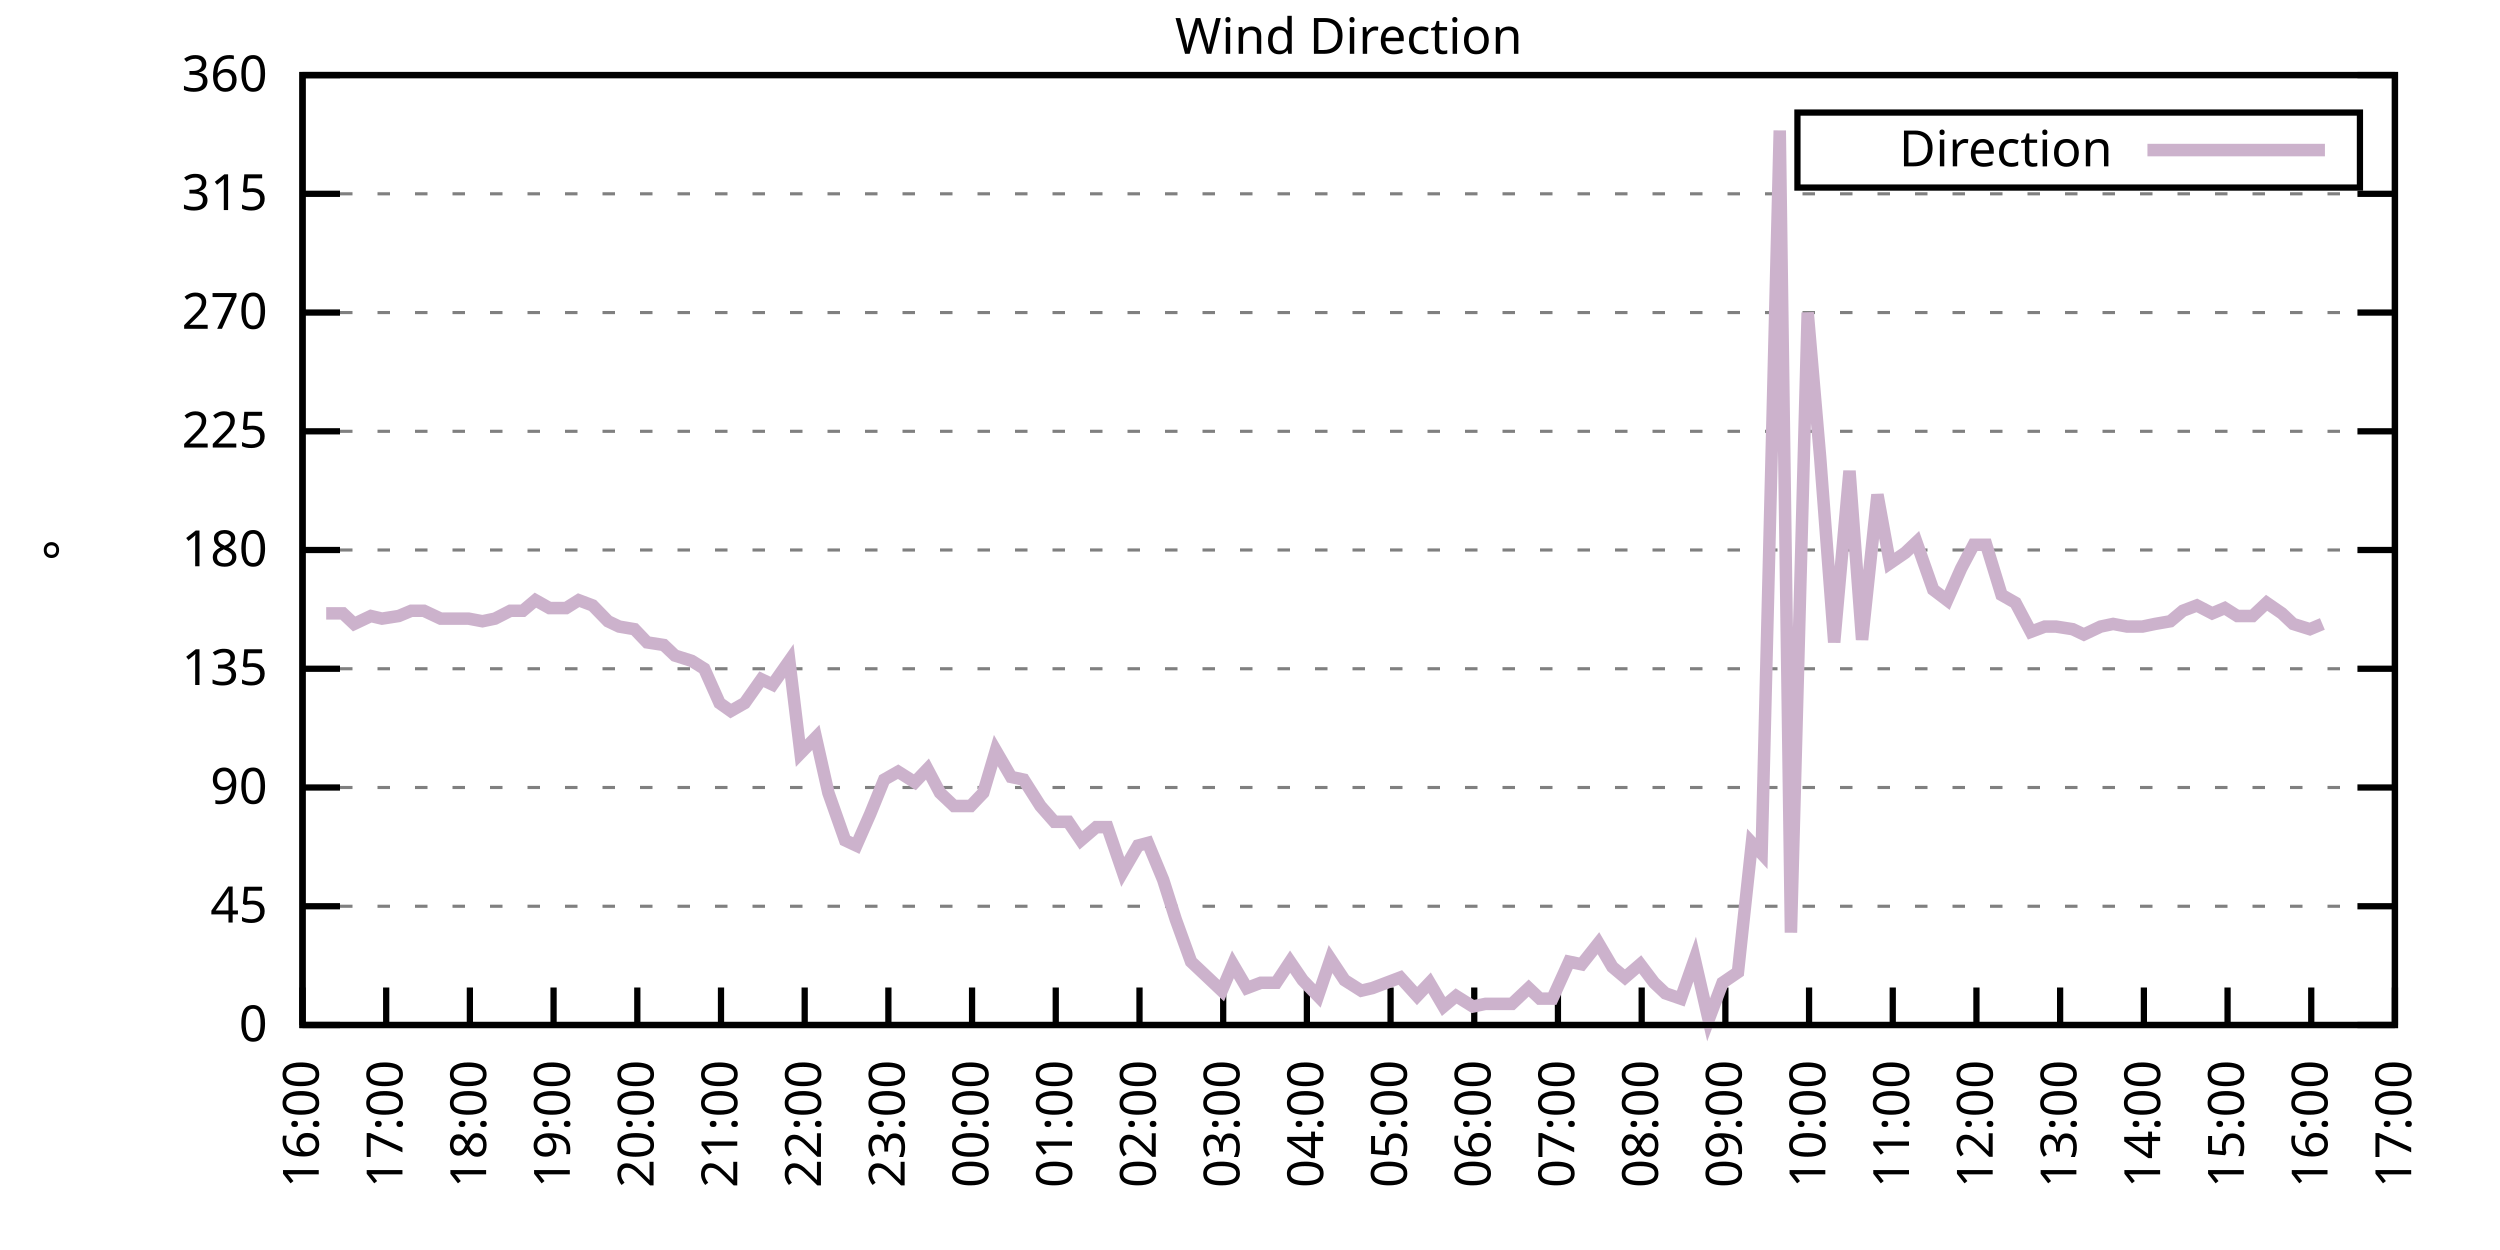
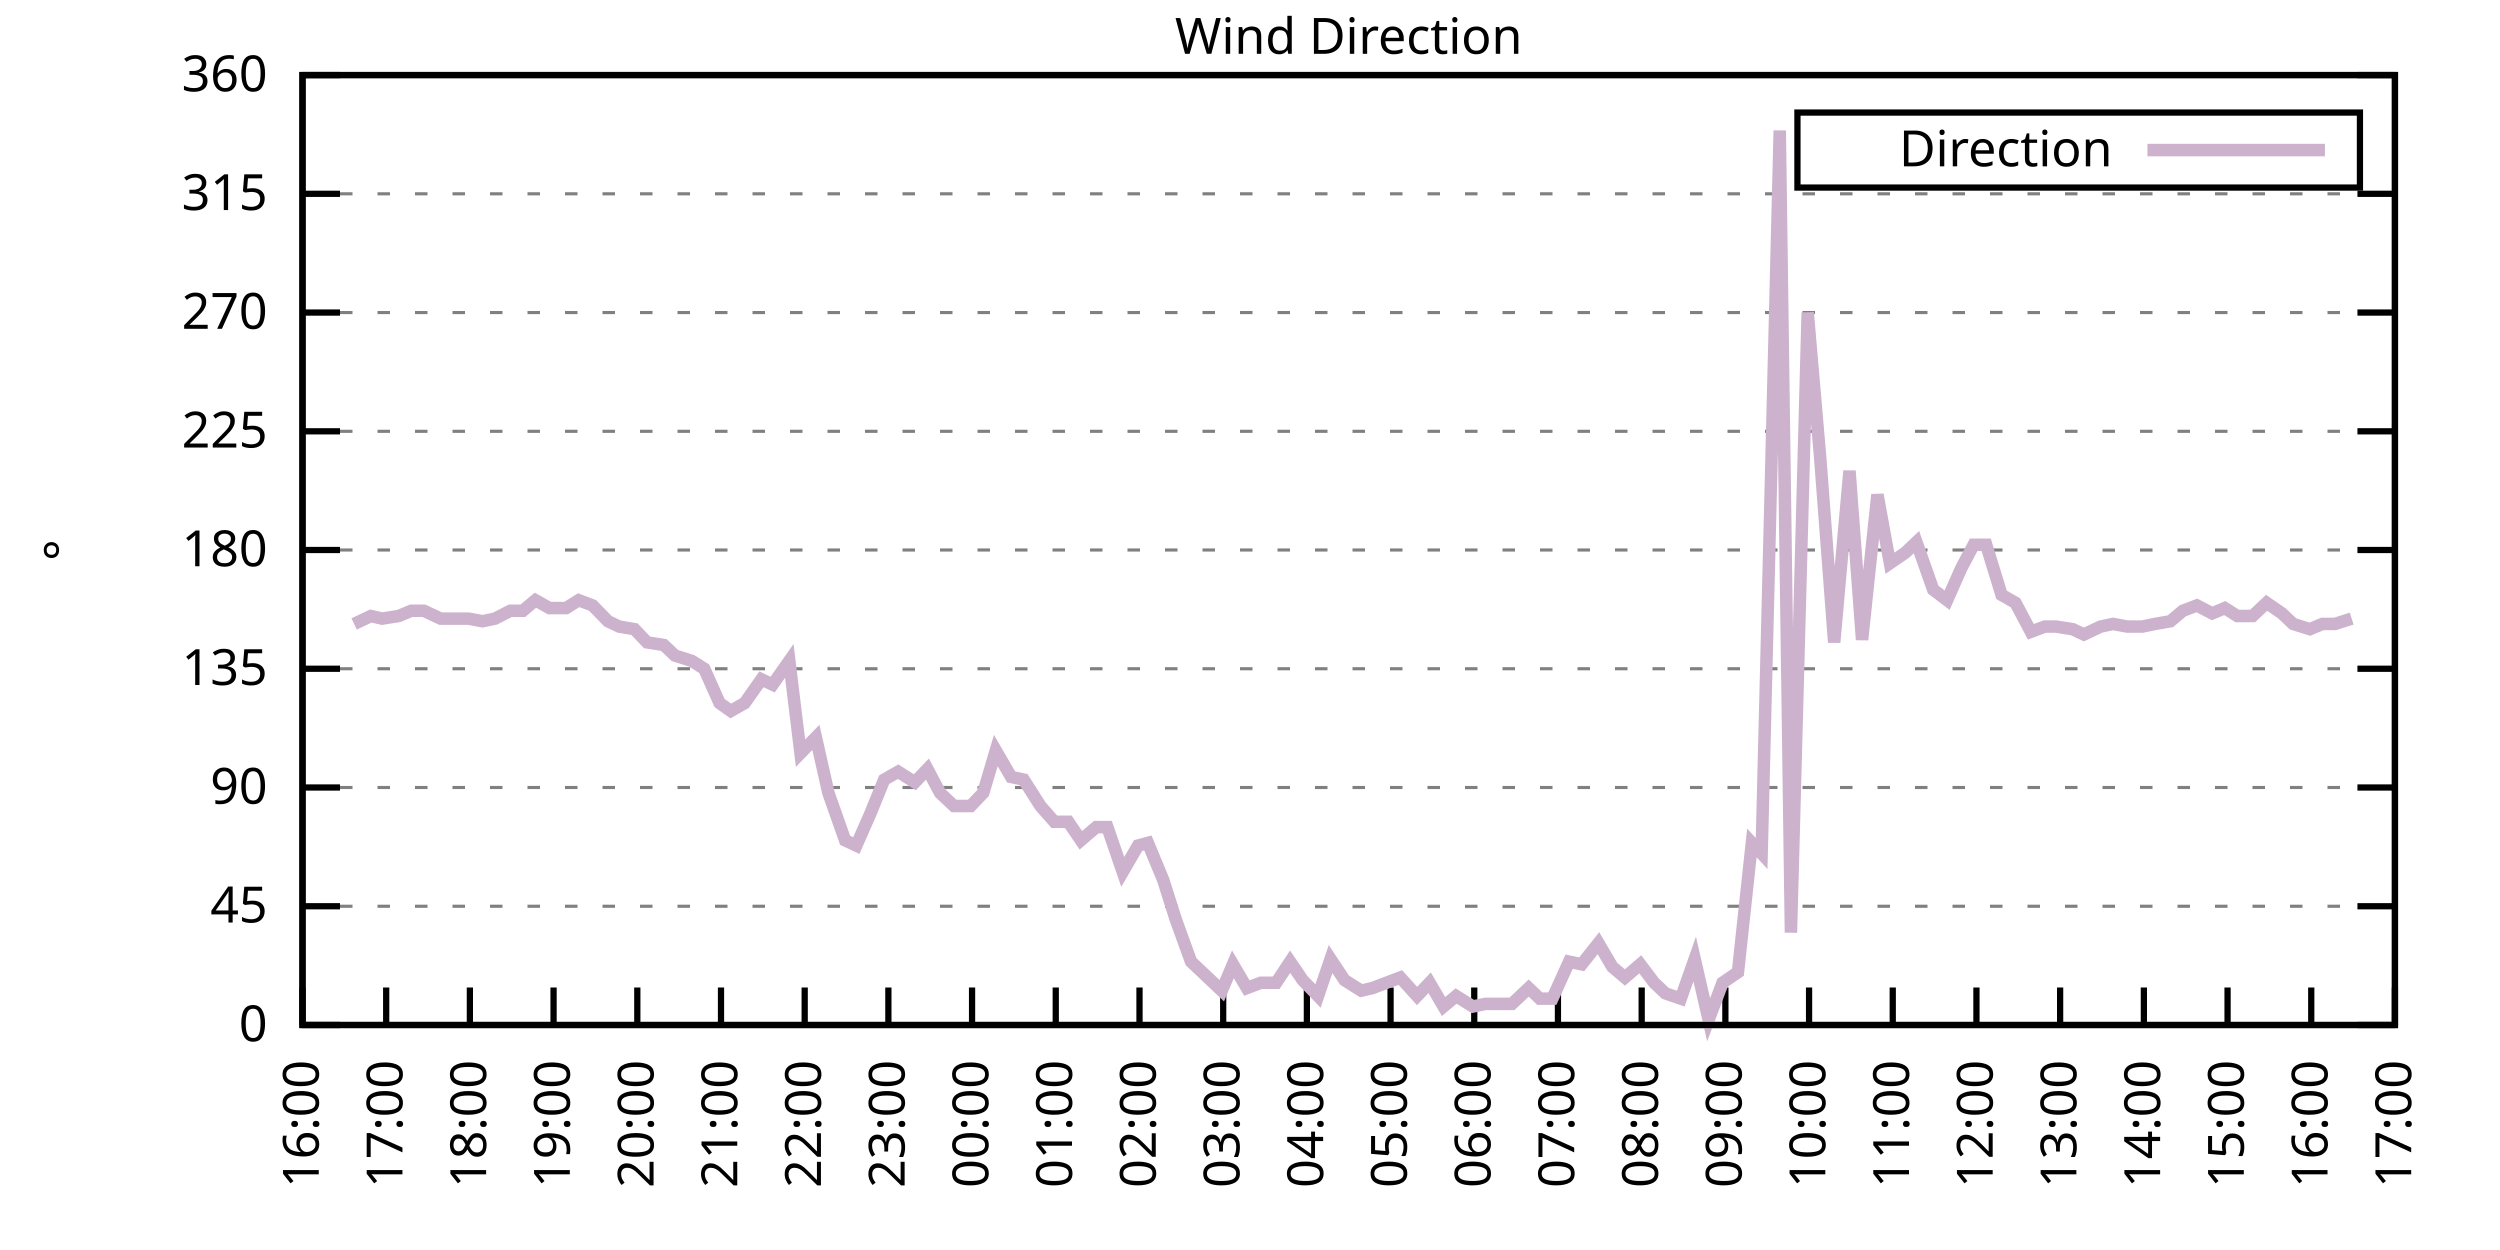
<svg xmlns="http://www.w3.org/2000/svg" xmlns:xlink="http://www.w3.org/1999/xlink" width="400" height="200" viewBox="0 0 400 200">
  <g id="gnuplot_canvas">
    <rect x="0" y="0" width="400" height="200" fill="none" />
    <defs>
      <circle id="gpDot" r="0.5" stroke-width="0.5" stroke="currentColor" />
      <path id="gpPt0" stroke-width="0.333" stroke="currentColor" d="M-1,0 h2 M0,-1 v2" />
      <path id="gpPt1" stroke-width="0.333" stroke="currentColor" d="M-1,-1 L1,1 M1,-1 L-1,1" />
      <path id="gpPt2" stroke-width="0.333" stroke="currentColor" d="M-1,0 L1,0 M0,-1 L0,1 M-1,-1 L1,1 M-1,1 L1,-1" />
      <rect id="gpPt3" stroke-width="0.333" stroke="currentColor" x="-1" y="-1" width="2" height="2" />
      <rect id="gpPt4" stroke-width="0.333" stroke="currentColor" fill="currentColor" x="-1" y="-1" width="2" height="2" />
      <circle id="gpPt5" stroke-width="0.333" stroke="currentColor" cx="0" cy="0" r="1" />
      <use xlink:href="#gpPt5" id="gpPt6" fill="currentColor" stroke="none" />
      <path id="gpPt7" stroke-width="0.333" stroke="currentColor" d="M0,-1.33 L-1.33,0.67 L1.33,0.67 z" />
      <use xlink:href="#gpPt7" id="gpPt8" fill="currentColor" stroke="none" />
      <use xlink:href="#gpPt7" id="gpPt9" stroke="currentColor" transform="rotate(180)" />
      <use xlink:href="#gpPt9" id="gpPt10" fill="currentColor" stroke="none" />
      <use xlink:href="#gpPt3" id="gpPt11" stroke="currentColor" transform="rotate(45)" />
      <use xlink:href="#gpPt11" id="gpPt12" fill="currentColor" stroke="none" />
      <path id="gpPt13" stroke-width="0.333" stroke="currentColor" d="M0,1.330 L1.265,0.411 L0.782,-1.067 L-0.782,-1.076 L-1.265,0.411 z" />
      <use xlink:href="#gpPt13" id="gpPt14" fill="currentColor" stroke="none" />
      <filter id="textbox" filterUnits="objectBoundingBox" x="0" y="0" height="1" width="1">
        <feFlood flood-color="white" flood-opacity="1" result="bgnd" />
        <feComposite in="SourceGraphic" in2="bgnd" operator="atop" />
      </filter>
      <filter id="greybox" filterUnits="objectBoundingBox" x="0" y="0" height="1" width="1">
        <feFlood flood-color="lightgrey" flood-opacity="1" result="grey" />
        <feComposite in="SourceGraphic" in2="grey" operator="atop" />
      </filter>
    </defs>
    <g fill="none" color="white" stroke="currentColor" stroke-width="1.00" stroke-linecap="butt" stroke-linejoin="miter">
</g>
    <g fill="none" color="black" stroke="currentColor" stroke-width="1.00" stroke-linecap="butt" stroke-linejoin="miter">
      <g stroke="none" shape-rendering="crispEdges">
        <polygon fill="rgb(255, 255, 255)" points="48.40,164.00 383.18,164.00 383.18,12.02 48.40,12.02 " />
      </g>
    </g>
    <g fill="none" color="black" stroke="currentColor" stroke-width="1.00" stroke-linecap="butt" stroke-linejoin="miter">
</g>
    <g fill="none" color="black" stroke="black" stroke-width="0.50" stroke-linecap="butt" stroke-linejoin="miter">
</g>
    <g fill="none" color="gray" stroke="currentColor" stroke-width="0.50" stroke-linecap="butt" stroke-linejoin="miter">
      <path stroke="gray" stroke-dasharray="2,4" class="gridline" d="M48.40,164.00 L383.19,164.00  " />
    </g>
    <g fill="none" color="gray" stroke="gray" stroke-width="1.00" stroke-linecap="butt" stroke-linejoin="miter">
</g>
    <g fill="none" color="black" stroke="currentColor" stroke-width="1.00" stroke-linecap="butt" stroke-linejoin="miter">
      <path stroke="black" d="M48.40,164.00 L54.40,164.00 M383.19,164.00 L377.19,164.00  " />
      <g transform="translate(42.80,166.60)" stroke="none" fill="black" font-family="Sans" font-size="8.00" text-anchor="end">
        <text>
          <tspan font-family="Sans"> 0</tspan>
        </text>
      </g>
    </g>
    <g fill="none" color="black" stroke="currentColor" stroke-width="1.00" stroke-linecap="butt" stroke-linejoin="miter">
</g>
    <g fill="none" color="black" stroke="black" stroke-width="0.50" stroke-linecap="butt" stroke-linejoin="miter">
</g>
    <g fill="none" color="gray" stroke="currentColor" stroke-width="0.50" stroke-linecap="butt" stroke-linejoin="miter">
      <path stroke="gray" stroke-dasharray="2,4" class="gridline" d="M48.40,145.00 L383.19,145.00  " />
    </g>
    <g fill="none" color="gray" stroke="gray" stroke-width="1.00" stroke-linecap="butt" stroke-linejoin="miter">
</g>
    <g fill="none" color="black" stroke="currentColor" stroke-width="1.00" stroke-linecap="butt" stroke-linejoin="miter">
      <path stroke="black" d="M48.40,145.00 L54.40,145.00 M383.19,145.00 L377.19,145.00  " />
      <g transform="translate(42.80,147.60)" stroke="none" fill="black" font-family="Sans" font-size="8.00" text-anchor="end">
        <text>
          <tspan font-family="Sans"> 45</tspan>
        </text>
      </g>
    </g>
    <g fill="none" color="black" stroke="currentColor" stroke-width="1.00" stroke-linecap="butt" stroke-linejoin="miter">
</g>
    <g fill="none" color="black" stroke="black" stroke-width="0.50" stroke-linecap="butt" stroke-linejoin="miter">
</g>
    <g fill="none" color="gray" stroke="currentColor" stroke-width="0.50" stroke-linecap="butt" stroke-linejoin="miter">
      <path stroke="gray" stroke-dasharray="2,4" class="gridline" d="M48.40,126.00 L383.19,126.00  " />
    </g>
    <g fill="none" color="gray" stroke="gray" stroke-width="1.00" stroke-linecap="butt" stroke-linejoin="miter">
</g>
    <g fill="none" color="black" stroke="currentColor" stroke-width="1.00" stroke-linecap="butt" stroke-linejoin="miter">
      <path stroke="black" d="M48.40,126.00 L54.40,126.00 M383.19,126.00 L377.19,126.00  " />
      <g transform="translate(42.80,128.60)" stroke="none" fill="black" font-family="Sans" font-size="8.00" text-anchor="end">
        <text>
          <tspan font-family="Sans"> 90</tspan>
        </text>
      </g>
    </g>
    <g fill="none" color="black" stroke="currentColor" stroke-width="1.00" stroke-linecap="butt" stroke-linejoin="miter">
</g>
    <g fill="none" color="black" stroke="black" stroke-width="0.50" stroke-linecap="butt" stroke-linejoin="miter">
</g>
    <g fill="none" color="gray" stroke="currentColor" stroke-width="0.50" stroke-linecap="butt" stroke-linejoin="miter">
      <path stroke="gray" stroke-dasharray="2,4" class="gridline" d="M48.40,107.00 L383.19,107.00  " />
    </g>
    <g fill="none" color="gray" stroke="gray" stroke-width="1.00" stroke-linecap="butt" stroke-linejoin="miter">
</g>
    <g fill="none" color="black" stroke="currentColor" stroke-width="1.00" stroke-linecap="butt" stroke-linejoin="miter">
      <path stroke="black" d="M48.40,107.00 L54.40,107.00 M383.19,107.00 L377.19,107.00  " />
      <g transform="translate(42.80,109.60)" stroke="none" fill="black" font-family="Sans" font-size="8.00" text-anchor="end">
        <text>
          <tspan font-family="Sans"> 135</tspan>
        </text>
      </g>
    </g>
    <g fill="none" color="black" stroke="currentColor" stroke-width="1.00" stroke-linecap="butt" stroke-linejoin="miter">
</g>
    <g fill="none" color="black" stroke="black" stroke-width="0.50" stroke-linecap="butt" stroke-linejoin="miter">
</g>
    <g fill="none" color="gray" stroke="currentColor" stroke-width="0.50" stroke-linecap="butt" stroke-linejoin="miter">
      <path stroke="gray" stroke-dasharray="2,4" class="gridline" d="M48.40,88.00 L383.19,88.00  " />
    </g>
    <g fill="none" color="gray" stroke="gray" stroke-width="1.00" stroke-linecap="butt" stroke-linejoin="miter">
</g>
    <g fill="none" color="black" stroke="currentColor" stroke-width="1.00" stroke-linecap="butt" stroke-linejoin="miter">
      <path stroke="black" d="M48.40,88.00 L54.40,88.00 M383.19,88.00 L377.19,88.00  " />
      <g transform="translate(42.80,90.60)" stroke="none" fill="black" font-family="Sans" font-size="8.00" text-anchor="end">
        <text>
          <tspan font-family="Sans"> 180</tspan>
        </text>
      </g>
    </g>
    <g fill="none" color="black" stroke="currentColor" stroke-width="1.00" stroke-linecap="butt" stroke-linejoin="miter">
</g>
    <g fill="none" color="black" stroke="black" stroke-width="0.50" stroke-linecap="butt" stroke-linejoin="miter">
</g>
    <g fill="none" color="gray" stroke="currentColor" stroke-width="0.50" stroke-linecap="butt" stroke-linejoin="miter">
      <path stroke="gray" stroke-dasharray="2,4" class="gridline" d="M48.40,69.01 L383.19,69.01  " />
    </g>
    <g fill="none" color="gray" stroke="gray" stroke-width="1.00" stroke-linecap="butt" stroke-linejoin="miter">
</g>
    <g fill="none" color="black" stroke="currentColor" stroke-width="1.00" stroke-linecap="butt" stroke-linejoin="miter">
      <path stroke="black" d="M48.40,69.01 L54.40,69.01 M383.19,69.01 L377.19,69.01  " />
      <g transform="translate(42.80,71.61)" stroke="none" fill="black" font-family="Sans" font-size="8.00" text-anchor="end">
        <text>
          <tspan font-family="Sans"> 225</tspan>
        </text>
      </g>
    </g>
    <g fill="none" color="black" stroke="currentColor" stroke-width="1.00" stroke-linecap="butt" stroke-linejoin="miter">
</g>
    <g fill="none" color="black" stroke="black" stroke-width="0.50" stroke-linecap="butt" stroke-linejoin="miter">
</g>
    <g fill="none" color="gray" stroke="currentColor" stroke-width="0.50" stroke-linecap="butt" stroke-linejoin="miter">
      <path stroke="gray" stroke-dasharray="2,4" class="gridline" d="M48.40,50.01 L383.19,50.01  " />
    </g>
    <g fill="none" color="gray" stroke="gray" stroke-width="1.00" stroke-linecap="butt" stroke-linejoin="miter">
</g>
    <g fill="none" color="black" stroke="currentColor" stroke-width="1.00" stroke-linecap="butt" stroke-linejoin="miter">
      <path stroke="black" d="M48.40,50.01 L54.40,50.01 M383.19,50.01 L377.19,50.01  " />
      <g transform="translate(42.80,52.61)" stroke="none" fill="black" font-family="Sans" font-size="8.00" text-anchor="end">
        <text>
          <tspan font-family="Sans"> 270</tspan>
        </text>
      </g>
    </g>
    <g fill="none" color="black" stroke="currentColor" stroke-width="1.00" stroke-linecap="butt" stroke-linejoin="miter">
</g>
    <g fill="none" color="black" stroke="black" stroke-width="0.50" stroke-linecap="butt" stroke-linejoin="miter">
</g>
    <g fill="none" color="gray" stroke="currentColor" stroke-width="0.50" stroke-linecap="butt" stroke-linejoin="miter">
      <path stroke="gray" stroke-dasharray="2,4" class="gridline" d="M48.40,31.01 L383.19,31.01  " />
    </g>
    <g fill="none" color="gray" stroke="gray" stroke-width="1.00" stroke-linecap="butt" stroke-linejoin="miter">
</g>
    <g fill="none" color="black" stroke="currentColor" stroke-width="1.00" stroke-linecap="butt" stroke-linejoin="miter">
      <path stroke="black" d="M48.40,31.01 L54.40,31.01 M383.19,31.01 L377.19,31.01  " />
      <g transform="translate(42.80,33.61)" stroke="none" fill="black" font-family="Sans" font-size="8.00" text-anchor="end">
        <text>
          <tspan font-family="Sans"> 315</tspan>
        </text>
      </g>
    </g>
    <g fill="none" color="black" stroke="currentColor" stroke-width="1.00" stroke-linecap="butt" stroke-linejoin="miter">
</g>
    <g fill="none" color="black" stroke="black" stroke-width="0.50" stroke-linecap="butt" stroke-linejoin="miter">
</g>
    <g fill="none" color="gray" stroke="currentColor" stroke-width="0.50" stroke-linecap="butt" stroke-linejoin="miter">
      <path stroke="gray" stroke-dasharray="2,4" class="gridline" d="M48.40,12.01 L383.19,12.01  " />
    </g>
    <g fill="none" color="gray" stroke="gray" stroke-width="1.00" stroke-linecap="butt" stroke-linejoin="miter">
</g>
    <g fill="none" color="black" stroke="currentColor" stroke-width="1.00" stroke-linecap="butt" stroke-linejoin="miter">
      <path stroke="black" d="M48.40,12.01 L54.40,12.01 M383.19,12.01 L377.19,12.01  " />
      <g transform="translate(42.80,14.61)" stroke="none" fill="black" font-family="Sans" font-size="8.00" text-anchor="end">
        <text>
          <tspan font-family="Sans"> 360</tspan>
        </text>
      </g>
    </g>
    <g fill="none" color="black" stroke="currentColor" stroke-width="1.00" stroke-linecap="butt" stroke-linejoin="miter">
      <path stroke="black" d="M48.40,164.00 L48.40,158.00  " />
      <g transform="translate(51.00,169.60) rotate(270.00)" stroke="none" fill="black" font-family="Sans" font-size="8.00" text-anchor="end">
        <text>
          <tspan font-family="Sans">16:00</tspan>
        </text>
      </g>
    </g>
    <g fill="none" color="black" stroke="currentColor" stroke-width="1.00" stroke-linecap="butt" stroke-linejoin="miter">
      <path stroke="black" d="M61.79,164.00 L61.79,158.00  " />
      <g transform="translate(64.39,169.60) rotate(270.00)" stroke="none" fill="black" font-family="Sans" font-size="8.00" text-anchor="end">
        <text>
          <tspan font-family="Sans">17:00</tspan>
        </text>
      </g>
    </g>
    <g fill="none" color="black" stroke="currentColor" stroke-width="1.00" stroke-linecap="butt" stroke-linejoin="miter">
      <path stroke="black" d="M75.18,164.00 L75.18,158.00  " />
      <g transform="translate(77.78,169.60) rotate(270.00)" stroke="none" fill="black" font-family="Sans" font-size="8.00" text-anchor="end">
        <text>
          <tspan font-family="Sans">18:00</tspan>
        </text>
      </g>
    </g>
    <g fill="none" color="black" stroke="currentColor" stroke-width="1.00" stroke-linecap="butt" stroke-linejoin="miter">
      <path stroke="black" d="M88.57,164.00 L88.57,158.00  " />
      <g transform="translate(91.17,169.60) rotate(270.00)" stroke="none" fill="black" font-family="Sans" font-size="8.00" text-anchor="end">
        <text>
          <tspan font-family="Sans">19:00</tspan>
        </text>
      </g>
    </g>
    <g fill="none" color="black" stroke="currentColor" stroke-width="1.00" stroke-linecap="butt" stroke-linejoin="miter">
      <path stroke="black" d="M101.97,164.00 L101.97,158.00  " />
      <g transform="translate(104.57,169.60) rotate(270.00)" stroke="none" fill="black" font-family="Sans" font-size="8.00" text-anchor="end">
        <text>
          <tspan font-family="Sans">20:00</tspan>
        </text>
      </g>
    </g>
    <g fill="none" color="black" stroke="currentColor" stroke-width="1.00" stroke-linecap="butt" stroke-linejoin="miter">
      <path stroke="black" d="M115.36,164.00 L115.36,158.00  " />
      <g transform="translate(117.96,169.60) rotate(270.00)" stroke="none" fill="black" font-family="Sans" font-size="8.00" text-anchor="end">
        <text>
          <tspan font-family="Sans">21:00</tspan>
        </text>
      </g>
    </g>
    <g fill="none" color="black" stroke="currentColor" stroke-width="1.00" stroke-linecap="butt" stroke-linejoin="miter">
      <path stroke="black" d="M128.75,164.00 L128.75,158.00  " />
      <g transform="translate(131.35,169.60) rotate(270.00)" stroke="none" fill="black" font-family="Sans" font-size="8.00" text-anchor="end">
        <text>
          <tspan font-family="Sans">22:00</tspan>
        </text>
      </g>
    </g>
    <g fill="none" color="black" stroke="currentColor" stroke-width="1.00" stroke-linecap="butt" stroke-linejoin="miter">
      <path stroke="black" d="M142.14,164.00 L142.14,158.00  " />
      <g transform="translate(144.74,169.60) rotate(270.00)" stroke="none" fill="black" font-family="Sans" font-size="8.00" text-anchor="end">
        <text>
          <tspan font-family="Sans">23:00</tspan>
        </text>
      </g>
    </g>
    <g fill="none" color="black" stroke="currentColor" stroke-width="1.00" stroke-linecap="butt" stroke-linejoin="miter">
      <path stroke="black" d="M155.53,164.00 L155.53,158.00  " />
      <g transform="translate(158.13,169.60) rotate(270.00)" stroke="none" fill="black" font-family="Sans" font-size="8.00" text-anchor="end">
        <text>
          <tspan font-family="Sans">00:00</tspan>
        </text>
      </g>
    </g>
    <g fill="none" color="black" stroke="currentColor" stroke-width="1.00" stroke-linecap="butt" stroke-linejoin="miter">
      <path stroke="black" d="M168.92,164.00 L168.92,158.00  " />
      <g transform="translate(171.52,169.60) rotate(270.00)" stroke="none" fill="black" font-family="Sans" font-size="8.00" text-anchor="end">
        <text>
          <tspan font-family="Sans">01:00</tspan>
        </text>
      </g>
    </g>
    <g fill="none" color="black" stroke="currentColor" stroke-width="1.00" stroke-linecap="butt" stroke-linejoin="miter">
      <path stroke="black" d="M182.32,164.00 L182.32,158.00  " />
      <g transform="translate(184.92,169.60) rotate(270.00)" stroke="none" fill="black" font-family="Sans" font-size="8.00" text-anchor="end">
        <text>
          <tspan font-family="Sans">02:00</tspan>
        </text>
      </g>
    </g>
    <g fill="none" color="black" stroke="currentColor" stroke-width="1.00" stroke-linecap="butt" stroke-linejoin="miter">
      <path stroke="black" d="M195.71,164.00 L195.71,158.00  " />
      <g transform="translate(198.31,169.60) rotate(270.00)" stroke="none" fill="black" font-family="Sans" font-size="8.00" text-anchor="end">
        <text>
          <tspan font-family="Sans">03:00</tspan>
        </text>
      </g>
    </g>
    <g fill="none" color="black" stroke="currentColor" stroke-width="1.00" stroke-linecap="butt" stroke-linejoin="miter">
      <path stroke="black" d="M209.10,164.00 L209.10,158.00  " />
      <g transform="translate(211.70,169.60) rotate(270.00)" stroke="none" fill="black" font-family="Sans" font-size="8.00" text-anchor="end">
        <text>
          <tspan font-family="Sans">04:00</tspan>
        </text>
      </g>
    </g>
    <g fill="none" color="black" stroke="currentColor" stroke-width="1.00" stroke-linecap="butt" stroke-linejoin="miter">
      <path stroke="black" d="M222.49,164.00 L222.49,158.00  " />
      <g transform="translate(225.09,169.60) rotate(270.00)" stroke="none" fill="black" font-family="Sans" font-size="8.00" text-anchor="end">
        <text>
          <tspan font-family="Sans">05:00</tspan>
        </text>
      </g>
    </g>
    <g fill="none" color="black" stroke="currentColor" stroke-width="1.00" stroke-linecap="butt" stroke-linejoin="miter">
      <path stroke="black" d="M235.88,164.00 L235.88,158.00  " />
      <g transform="translate(238.48,169.60) rotate(270.00)" stroke="none" fill="black" font-family="Sans" font-size="8.00" text-anchor="end">
        <text>
          <tspan font-family="Sans">06:00</tspan>
        </text>
      </g>
    </g>
    <g fill="none" color="black" stroke="currentColor" stroke-width="1.00" stroke-linecap="butt" stroke-linejoin="miter">
      <path stroke="black" d="M249.27,164.00 L249.27,158.00  " />
      <g transform="translate(251.87,169.60) rotate(270.00)" stroke="none" fill="black" font-family="Sans" font-size="8.00" text-anchor="end">
        <text>
          <tspan font-family="Sans">07:00</tspan>
        </text>
      </g>
    </g>
    <g fill="none" color="black" stroke="currentColor" stroke-width="1.00" stroke-linecap="butt" stroke-linejoin="miter">
      <path stroke="black" d="M262.67,164.00 L262.67,158.00  " />
      <g transform="translate(265.27,169.60) rotate(270.00)" stroke="none" fill="black" font-family="Sans" font-size="8.00" text-anchor="end">
        <text>
          <tspan font-family="Sans">08:00</tspan>
        </text>
      </g>
    </g>
    <g fill="none" color="black" stroke="currentColor" stroke-width="1.00" stroke-linecap="butt" stroke-linejoin="miter">
      <path stroke="black" d="M276.06,164.00 L276.06,158.00  " />
      <g transform="translate(278.66,169.60) rotate(270.00)" stroke="none" fill="black" font-family="Sans" font-size="8.00" text-anchor="end">
        <text>
          <tspan font-family="Sans">09:00</tspan>
        </text>
      </g>
    </g>
    <g fill="none" color="black" stroke="currentColor" stroke-width="1.00" stroke-linecap="butt" stroke-linejoin="miter">
      <path stroke="black" d="M289.45,164.00 L289.45,158.00  " />
      <g transform="translate(292.05,169.60) rotate(270.00)" stroke="none" fill="black" font-family="Sans" font-size="8.00" text-anchor="end">
        <text>
          <tspan font-family="Sans">10:00</tspan>
        </text>
      </g>
    </g>
    <g fill="none" color="black" stroke="currentColor" stroke-width="1.00" stroke-linecap="butt" stroke-linejoin="miter">
      <path stroke="black" d="M302.84,164.00 L302.84,158.00  " />
      <g transform="translate(305.44,169.60) rotate(270.00)" stroke="none" fill="black" font-family="Sans" font-size="8.00" text-anchor="end">
        <text>
          <tspan font-family="Sans">11:00</tspan>
        </text>
      </g>
    </g>
    <g fill="none" color="black" stroke="currentColor" stroke-width="1.00" stroke-linecap="butt" stroke-linejoin="miter">
      <path stroke="black" d="M316.23,164.00 L316.23,158.00  " />
      <g transform="translate(318.83,169.60) rotate(270.00)" stroke="none" fill="black" font-family="Sans" font-size="8.00" text-anchor="end">
        <text>
          <tspan font-family="Sans">12:00</tspan>
        </text>
      </g>
    </g>
    <g fill="none" color="black" stroke="currentColor" stroke-width="1.00" stroke-linecap="butt" stroke-linejoin="miter">
      <path stroke="black" d="M329.62,164.00 L329.62,158.00  " />
      <g transform="translate(332.22,169.60) rotate(270.00)" stroke="none" fill="black" font-family="Sans" font-size="8.00" text-anchor="end">
        <text>
          <tspan font-family="Sans">13:00</tspan>
        </text>
      </g>
    </g>
    <g fill="none" color="black" stroke="currentColor" stroke-width="1.00" stroke-linecap="butt" stroke-linejoin="miter">
      <path stroke="black" d="M343.02,164.00 L343.02,158.00  " />
      <g transform="translate(345.62,169.60) rotate(270.00)" stroke="none" fill="black" font-family="Sans" font-size="8.00" text-anchor="end">
        <text>
          <tspan font-family="Sans">14:00</tspan>
        </text>
      </g>
    </g>
    <g fill="none" color="black" stroke="currentColor" stroke-width="1.00" stroke-linecap="butt" stroke-linejoin="miter">
      <path stroke="black" d="M356.41,164.00 L356.41,158.00  " />
      <g transform="translate(359.01,169.60) rotate(270.00)" stroke="none" fill="black" font-family="Sans" font-size="8.00" text-anchor="end">
        <text>
          <tspan font-family="Sans">15:00</tspan>
        </text>
      </g>
    </g>
    <g fill="none" color="black" stroke="currentColor" stroke-width="1.00" stroke-linecap="butt" stroke-linejoin="miter">
      <path stroke="black" d="M369.80,164.00 L369.80,158.00  " />
      <g transform="translate(372.40,169.60) rotate(270.00)" stroke="none" fill="black" font-family="Sans" font-size="8.00" text-anchor="end">
        <text>
          <tspan font-family="Sans">16:00</tspan>
        </text>
      </g>
    </g>
    <g fill="none" color="black" stroke="currentColor" stroke-width="1.00" stroke-linecap="butt" stroke-linejoin="miter">
      <path stroke="black" d="M383.19,164.00 L383.19,158.00  " />
      <g transform="translate(385.79,169.60) rotate(270.00)" stroke="none" fill="black" font-family="Sans" font-size="8.00" text-anchor="end">
        <text>
          <tspan font-family="Sans">17:00</tspan>
        </text>
      </g>
    </g>
    <g fill="none" color="black" stroke="currentColor" stroke-width="1.00" stroke-linecap="butt" stroke-linejoin="miter">
</g>
    <g fill="none" color="black" stroke="currentColor" stroke-width="1.00" stroke-linecap="butt" stroke-linejoin="miter">
      <path stroke="black" d="M48.40,12.01 L48.40,164.00 L383.19,164.00 L383.19,12.01 L48.40,12.01 Z  " />
    </g>
    <g fill="none" color="black" stroke="currentColor" stroke-width="1.00" stroke-linecap="butt" stroke-linejoin="miter">
</g>
    <g fill="none" color="black" stroke="currentColor" stroke-width="1.00" stroke-linecap="butt" stroke-linejoin="miter">
      <path stroke="black" d="M287.59,30.01 L287.59,18.01 L377.59,18.01 L377.59,30.01 L287.59,30.01 Z  " />
    </g>
    <g id="Wind_direction_plot_1">
      <g fill="none" color="white" stroke="black" stroke-width="2.00" stroke-linecap="butt" stroke-linejoin="miter">
</g>
      <g fill="none" color="black" stroke="currentColor" stroke-width="2.00" stroke-linecap="butt" stroke-linejoin="miter">
        <g transform="translate(337.99,26.61)" stroke="none" fill="black" font-family="Sans" font-size="8.00" text-anchor="end">
          <text>
            <tspan font-family="Sans">Direction</tspan>
          </text>
        </g>
      </g>
      <g fill="none" color="black" stroke="currentColor" stroke-width="2.00" stroke-linecap="butt" stroke-linejoin="miter">
-         <path stroke="rgb(204, 178, 204)" d="M343.59,24.01 L371.99,24.01 M52.19,98.14 L54.87,98.14 L56.66,99.83 L59.34,98.56 L61.12,98.98 L63.80,98.56   L65.81,97.72 L67.82,97.72 L70.50,98.98 L72.50,98.98 L74.96,98.98 L77.19,99.40 L79.20,98.98 L81.66,97.72   L83.66,97.72 L85.67,96.03 L87.91,97.29 L90.58,97.29 L92.59,96.03 L94.82,96.87 L97.28,99.40 L99.06,100.25   L101.52,100.67 L103.53,102.78 L106.21,103.20 L107.99,104.89 L110.67,105.74 L112.68,107.00 L115.13,112.49 L116.92,113.76   L119.15,112.49 L121.83,108.69 L123.62,109.54 L126.29,105.74 L128.08,120.51 L130.54,117.98 L132.54,126.85 L135.22,134.45   L137.01,135.29 L139.24,130.22 L141.47,124.74 L143.70,123.47 L146.38,125.16 L148.39,123.05 L150.40,126.85 L152.63,128.96   L155.31,128.96 L157.32,126.85 L159.33,120.09 L161.78,124.31 L163.79,124.74 L166.47,128.96 L168.70,131.49 L170.93,131.49   L172.94,134.45 L175.40,132.34 L177.18,132.34 L179.64,139.51 L182.09,135.29 L183.66,134.87 L186.11,140.78 L188.12,147.11   L190.57,153.87 L193.25,156.40 L195.48,158.51 L197.27,154.29 L199.50,158.09 L201.73,157.24 L204.19,157.24 L206.42,153.87   L208.43,156.82 L210.88,159.36 L212.89,153.45 L215.13,156.82 L217.80,158.51 L219.59,158.09 L224.05,156.40 L226.73,159.36   L228.74,157.24 L230.97,161.04 L232.98,159.36 L235.66,161.04 L237.67,160.62 L239.90,160.62 L241.91,160.62 L244.59,158.09   L246.37,159.78 L248.38,159.78 L251.06,153.87 L253.07,154.29 L255.75,150.91 L257.98,154.71 L259.99,156.40 L262.44,154.29   L264.67,157.24 L266.46,158.93 L268.92,159.78 L271.15,153.45 L273.38,163.16 L275.61,157.24 L278.07,155.56 L280.30,134.87   L281.86,136.56 L284.76,20.88 L286.55,149.22 L289.23,50.01 L291.23,73.23 L293.47,102.78 L295.92,75.34 L297.93,102.36   L300.39,79.14 L302.39,90.12 L304.85,88.43 L306.63,86.74 L309.31,94.34 L311.54,96.03 L313.78,90.96 L315.79,87.16   L317.79,87.16 L320.25,95.18 L322.48,96.45 L324.94,101.09 L327.17,100.25 L328.95,100.25 L331.63,100.67 L333.42,101.52   L336.10,100.25 L338.10,99.83 L340.34,100.25 L342.79,100.25 L344.80,99.83 L347.26,99.40 L349.26,97.72 L351.50,96.87   L353.95,98.14 L355.96,97.29 L357.97,98.56 L360.42,98.56 L362.66,96.45 L365.11,98.14 L366.90,99.83 L369.58,100.67   L371.58,99.83  " />
+         <path stroke="rgb(204, 178, 204)" d="M343.59,24.01 L371.99,24.01 M56.66,99.83 L59.34,98.56 L61.12,98.98 L63.80,98.56 L65.81,97.72 L67.82,97.72   L70.50,98.98 L72.50,98.98 L74.96,98.98 L77.19,99.40 L79.20,98.98 L81.66,97.72 L83.66,97.72 L85.67,96.03   L87.91,97.29 L90.58,97.29 L92.59,96.03 L94.82,96.87 L97.28,99.40 L99.06,100.25 L101.52,100.67 L103.53,102.78   L106.21,103.20 L107.99,104.89 L110.67,105.74 L112.68,107.00 L115.13,112.49 L116.92,113.76 L119.15,112.49 L121.83,108.69   L123.62,109.54 L126.29,105.74 L128.08,120.51 L130.54,117.98 L132.54,126.85 L135.22,134.45 L137.01,135.29 L139.24,130.22   L141.47,124.74 L143.70,123.47 L146.38,125.16 L148.39,123.05 L150.40,126.85 L152.63,128.96 L155.31,128.96 L157.32,126.85   L159.33,120.09 L161.78,124.31 L163.79,124.74 L166.47,128.96 L168.70,131.49 L170.93,131.49 L172.94,134.45 L175.40,132.34   L177.18,132.34 L179.64,139.51 L182.09,135.29 L183.66,134.87 L186.11,140.78 L188.12,147.11 L190.57,153.87 L193.25,156.40   L195.48,158.51 L197.27,154.29 L199.50,158.09 L201.73,157.24 L204.19,157.24 L206.42,153.87 L208.43,156.82 L210.88,159.36   L212.89,153.45 L215.13,156.82 L217.80,158.51 L219.59,158.09 L224.05,156.40 L226.73,159.36 L228.74,157.24 L230.97,161.04   L232.98,159.36 L235.66,161.04 L237.67,160.62 L239.90,160.62 L241.91,160.62 L244.59,158.09 L246.37,159.78 L248.38,159.78   L251.06,153.87 L253.07,154.29 L255.75,150.91 L257.98,154.71 L259.99,156.40 L262.44,154.29 L264.67,157.24 L266.46,158.93   L268.92,159.78 L271.15,153.45 L273.38,163.16 L275.61,157.24 L278.07,155.56 L280.30,134.87 L281.86,136.56 L284.76,20.88   L286.55,149.22 L289.23,50.01 L291.23,73.23 L293.47,102.78 L295.92,75.34 L297.93,102.36 L300.39,79.14 L302.39,90.12   L304.85,88.43 L306.63,86.74 L309.31,94.34 L311.54,96.03 L313.78,90.96 L315.79,87.16 L317.79,87.16 L320.25,95.18   L322.48,96.45 L324.94,101.09 L327.17,100.25 L328.95,100.25 L331.63,100.67 L333.42,101.52 L336.10,100.25 L338.10,99.83   L340.34,100.25 L342.79,100.25 L344.80,99.83 L347.26,99.40 L349.26,97.72 L351.50,96.87 L353.95,98.14 L355.96,97.29   L357.97,98.56 L360.42,98.56 L362.66,96.45 L365.11,98.14 L366.90,99.83 L369.58,100.67 L371.58,99.83 L373.59,99.83   L376.27,98.98  " />
      </g>
    </g>
    <g fill="none" color="black" stroke="currentColor" stroke-width="2.00" stroke-linecap="butt" stroke-linejoin="miter">
</g>
    <g fill="none" color="black" stroke="black" stroke-width="1.00" stroke-linecap="butt" stroke-linejoin="miter">
</g>
    <g fill="none" color="black" stroke="currentColor" stroke-width="1.00" stroke-linecap="butt" stroke-linejoin="miter">
      <path stroke="black" d="M48.40,12.01 L48.40,164.00 L383.19,164.00 L383.19,12.01 L48.40,12.01 Z  " />
      <g transform="translate(12.80,88.01) rotate(270.00)" stroke="none" fill="black" font-family="Sans" font-size="8.00" text-anchor="middle">
        <text>
          <tspan font-family="Sans">°</tspan>
        </text>
      </g>
    </g>
    <g fill="none" color="black" stroke="currentColor" stroke-width="1.00" stroke-linecap="butt" stroke-linejoin="miter">
</g>
    <g fill="none" color="black" stroke="currentColor" stroke-width="1.00" stroke-linecap="butt" stroke-linejoin="miter">
      <g transform="translate(215.79,8.61)" stroke="none" fill="black" font-family="Sans" font-size="8.00" text-anchor="middle">
        <text>
          <tspan font-family="Sans">Wind Direction</tspan>
        </text>
      </g>
    </g>
    <g fill="none" color="black" stroke="currentColor" stroke-width="1.00" stroke-linecap="butt" stroke-linejoin="miter">
</g>
  </g>
</svg>
